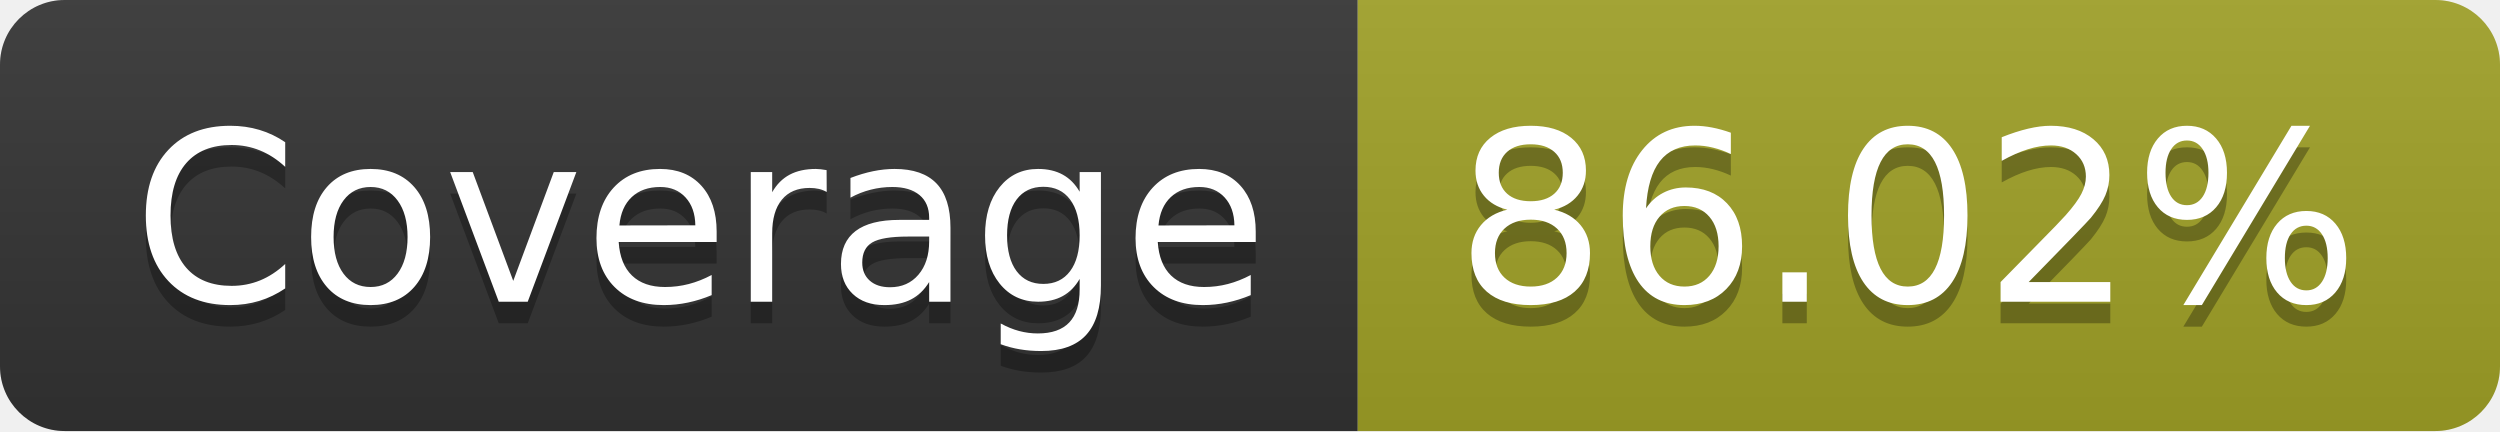
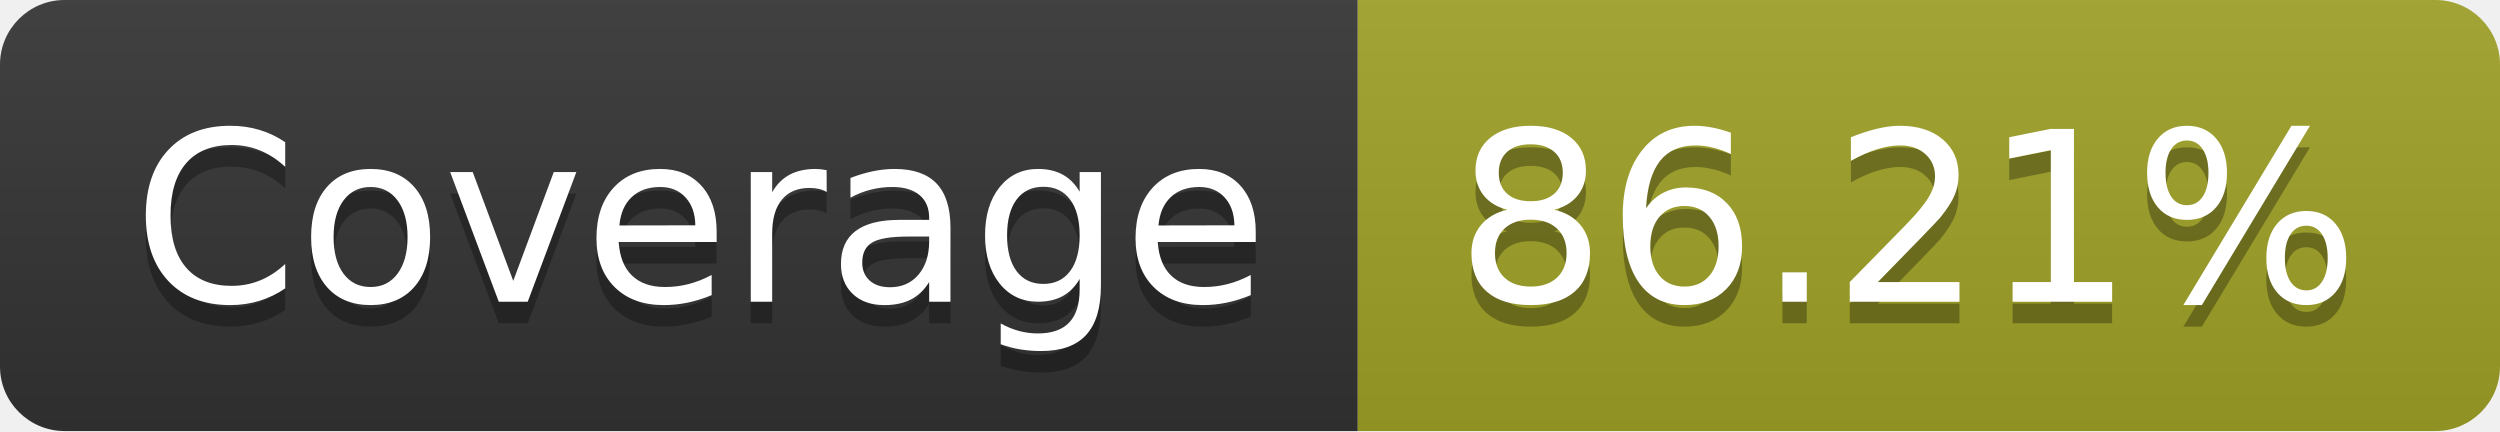
- <svg xmlns="http://www.w3.org/2000/svg" width="116" height="20" role="img" aria-label="Coverage: 86.02%">
+ <svg xmlns="http://www.w3.org/2000/svg" width="116" height="20" role="img" aria-label="Coverage: 86.21%">
  <linearGradient id="s" x2="0" y2="100%">
    <stop offset="0" stop-color="#bbb" stop-opacity=".1" />
    <stop offset="1" stop-opacity=".1" />
  </linearGradient>
  <clipPath id="r">
    <rect width="116" height="20" rx="3" fill="#fff" />
  </clipPath>
  <g clip-path="url(#r)">
    <rect width="63" height="20" fill="#333" />
    <rect x="63" width="53" height="20" fill="#a0a127" />
    <rect width="116" height="20" fill="url(#s)" />
  </g>
  <g fill="#fff" text-anchor="middle" font-family="Verdana,Geneva,DejaVu Sans,sans-serif" text-rendering="geometricPrecision" font-size="110">
    <text aria-hidden="true" x="325" y="150" fill="#010101" fill-opacity=".3" transform="scale(.1)" textLength="530">Coverage</text>
    <text x="325" y="140" transform="scale(.1)" fill="#fff" textLength="530">Coverage</text>
-     <text aria-hidden="true" x="885" y="150" fill="#010101" fill-opacity=".3" transform="scale(.1)" textLength="430">86.02%</text>
-     <text x="885" y="140" transform="scale(.1)" fill="#fff" textLength="430">86.02%</text>
+     <text aria-hidden="true" x="885" y="150" fill="#010101" fill-opacity=".3" transform="scale(.1)" textLength="430">86.21%</text>
+     <text x="885" y="140" transform="scale(.1)" fill="#fff" textLength="430">86.21%</text>
  </g>
</svg>
